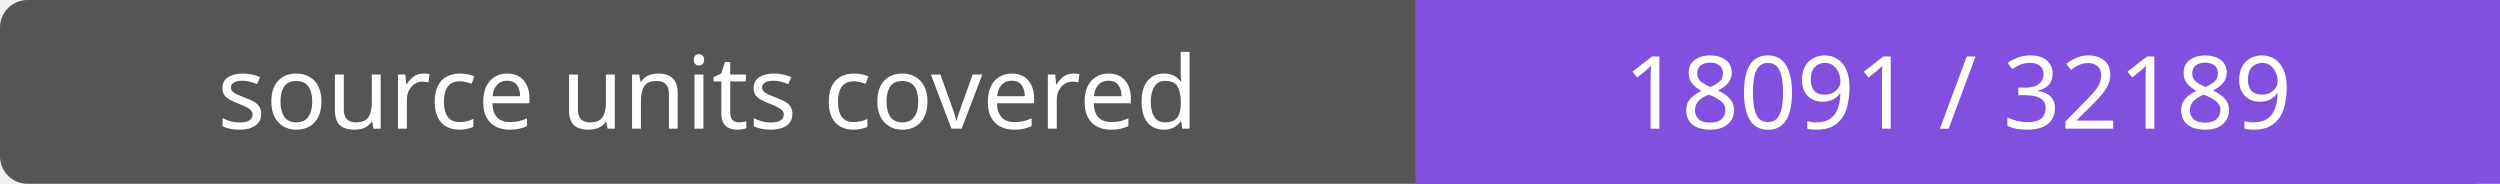
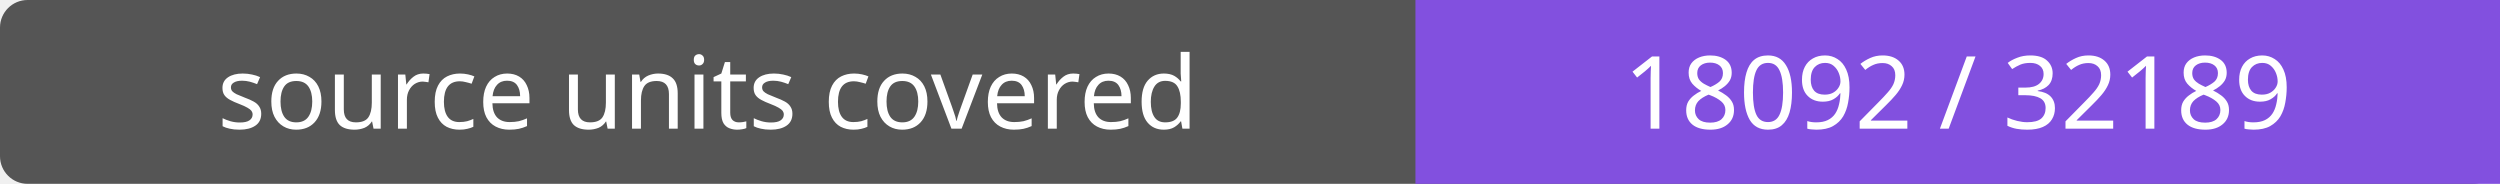
- <svg xmlns="http://www.w3.org/2000/svg" width="272" height="20" role="img" aria-label="source units covered: 18091 / 32189">
+ <svg xmlns="http://www.w3.org/2000/svg" width="272" height="20" role="img" aria-label="source units covered: 18092 / 32189">
  <rect width="272" height="20" rx="3" fill="#555" />
  <path fill="#8250df" d="M154 0h118v20H154z" />
  <g fill="#fff" text-anchor="middle" font-family="Verdana,sans-serif" font-size="11">
    <text x="77.0" y="14">source units covered</text>
-     <text x="213.0" y="14">18091 / 32189</text>
+     <text x="213.0" y="14">18092 / 32189</text>
  </g>
</svg>
